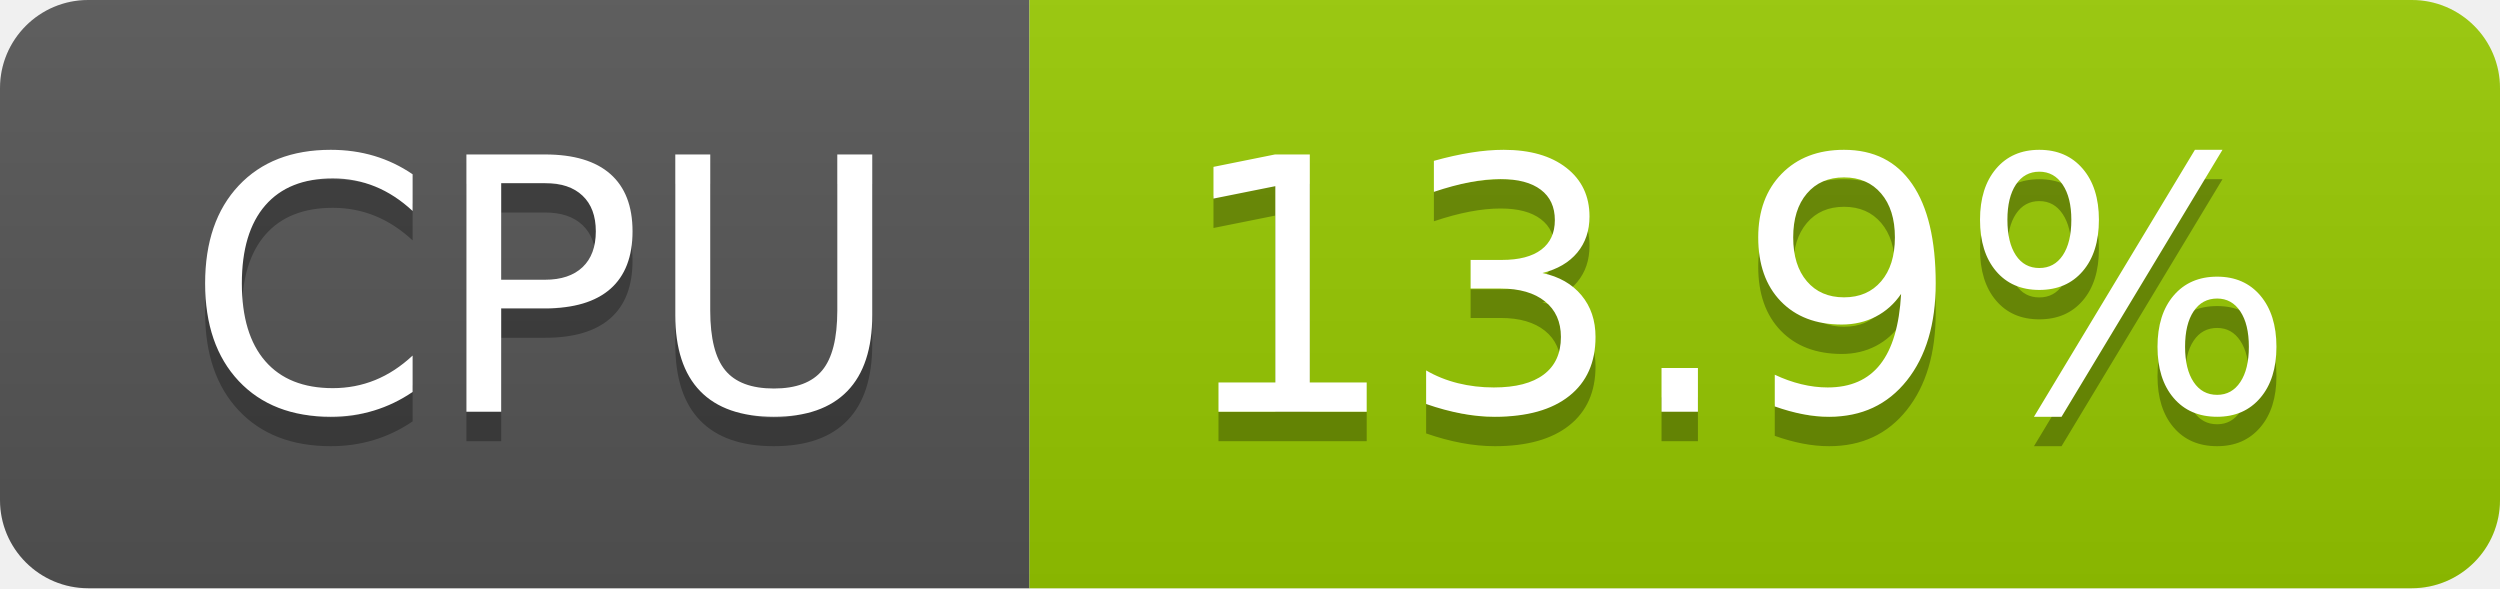
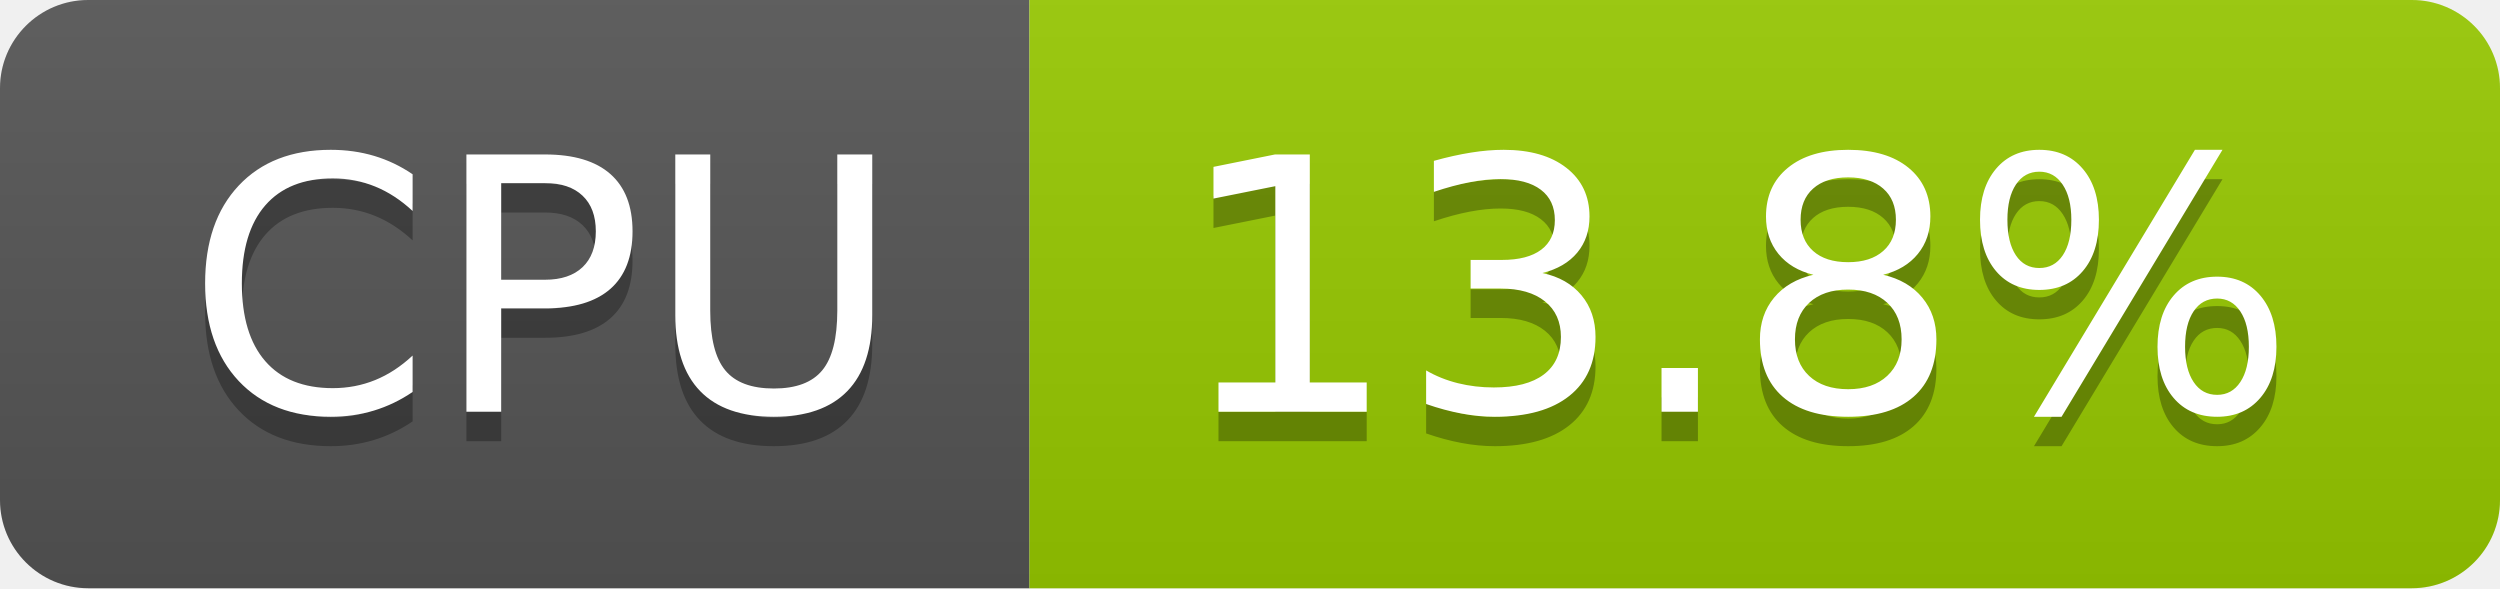
- <svg xmlns="http://www.w3.org/2000/svg" width="85" height="20" role="img" aria-label="CPU: 13.9%">
+ <svg xmlns="http://www.w3.org/2000/svg" width="85" height="20" role="img" aria-label="CPU: 13.8%">
  <linearGradient id="s" x2="0" y2="100%">
    <stop offset="0" stop-color="#bbb" stop-opacity=".1" />
    <stop offset="1" stop-opacity=".1" />
  </linearGradient>
  <clipPath id="r">
    <rect width="85" height="20" rx="3" fill="#fff" />
  </clipPath>
  <g clip-path="url(#r)">
    <rect width="35" height="20" fill="#555" />
    <rect x="35" width="50" height="20" fill="#97ca00" />
    <rect width="85" height="20" fill="url(#s)" />
  </g>
  <g fill="#fff" text-anchor="middle" font-family="Verdana,Geneva,DejaVu Sans,sans-serif" text-rendering="geometricPrecision" font-size="120">
    <text aria-hidden="true" x="185" y="150" fill="#010101" fill-opacity=".3" transform="scale(.1)" textLength="247">CPU</text>
    <text x="185" y="140" transform="scale(.1)" fill="#fff" textLength="247">CPU</text>
-     <text aria-hidden="true" x="590" y="150" fill="#010101" fill-opacity=".3" transform="scale(.1)" textLength="390">13.9%</text>
-     <text x="590" y="140" transform="scale(.1)" fill="#fff" textLength="390">13.9%</text>
+     <text aria-hidden="true" x="590" y="150" fill="#010101" fill-opacity=".3" transform="scale(.1)" textLength="390">13.8%</text>
+     <text x="590" y="140" transform="scale(.1)" fill="#fff" textLength="390">13.8%</text>
  </g>
</svg>
